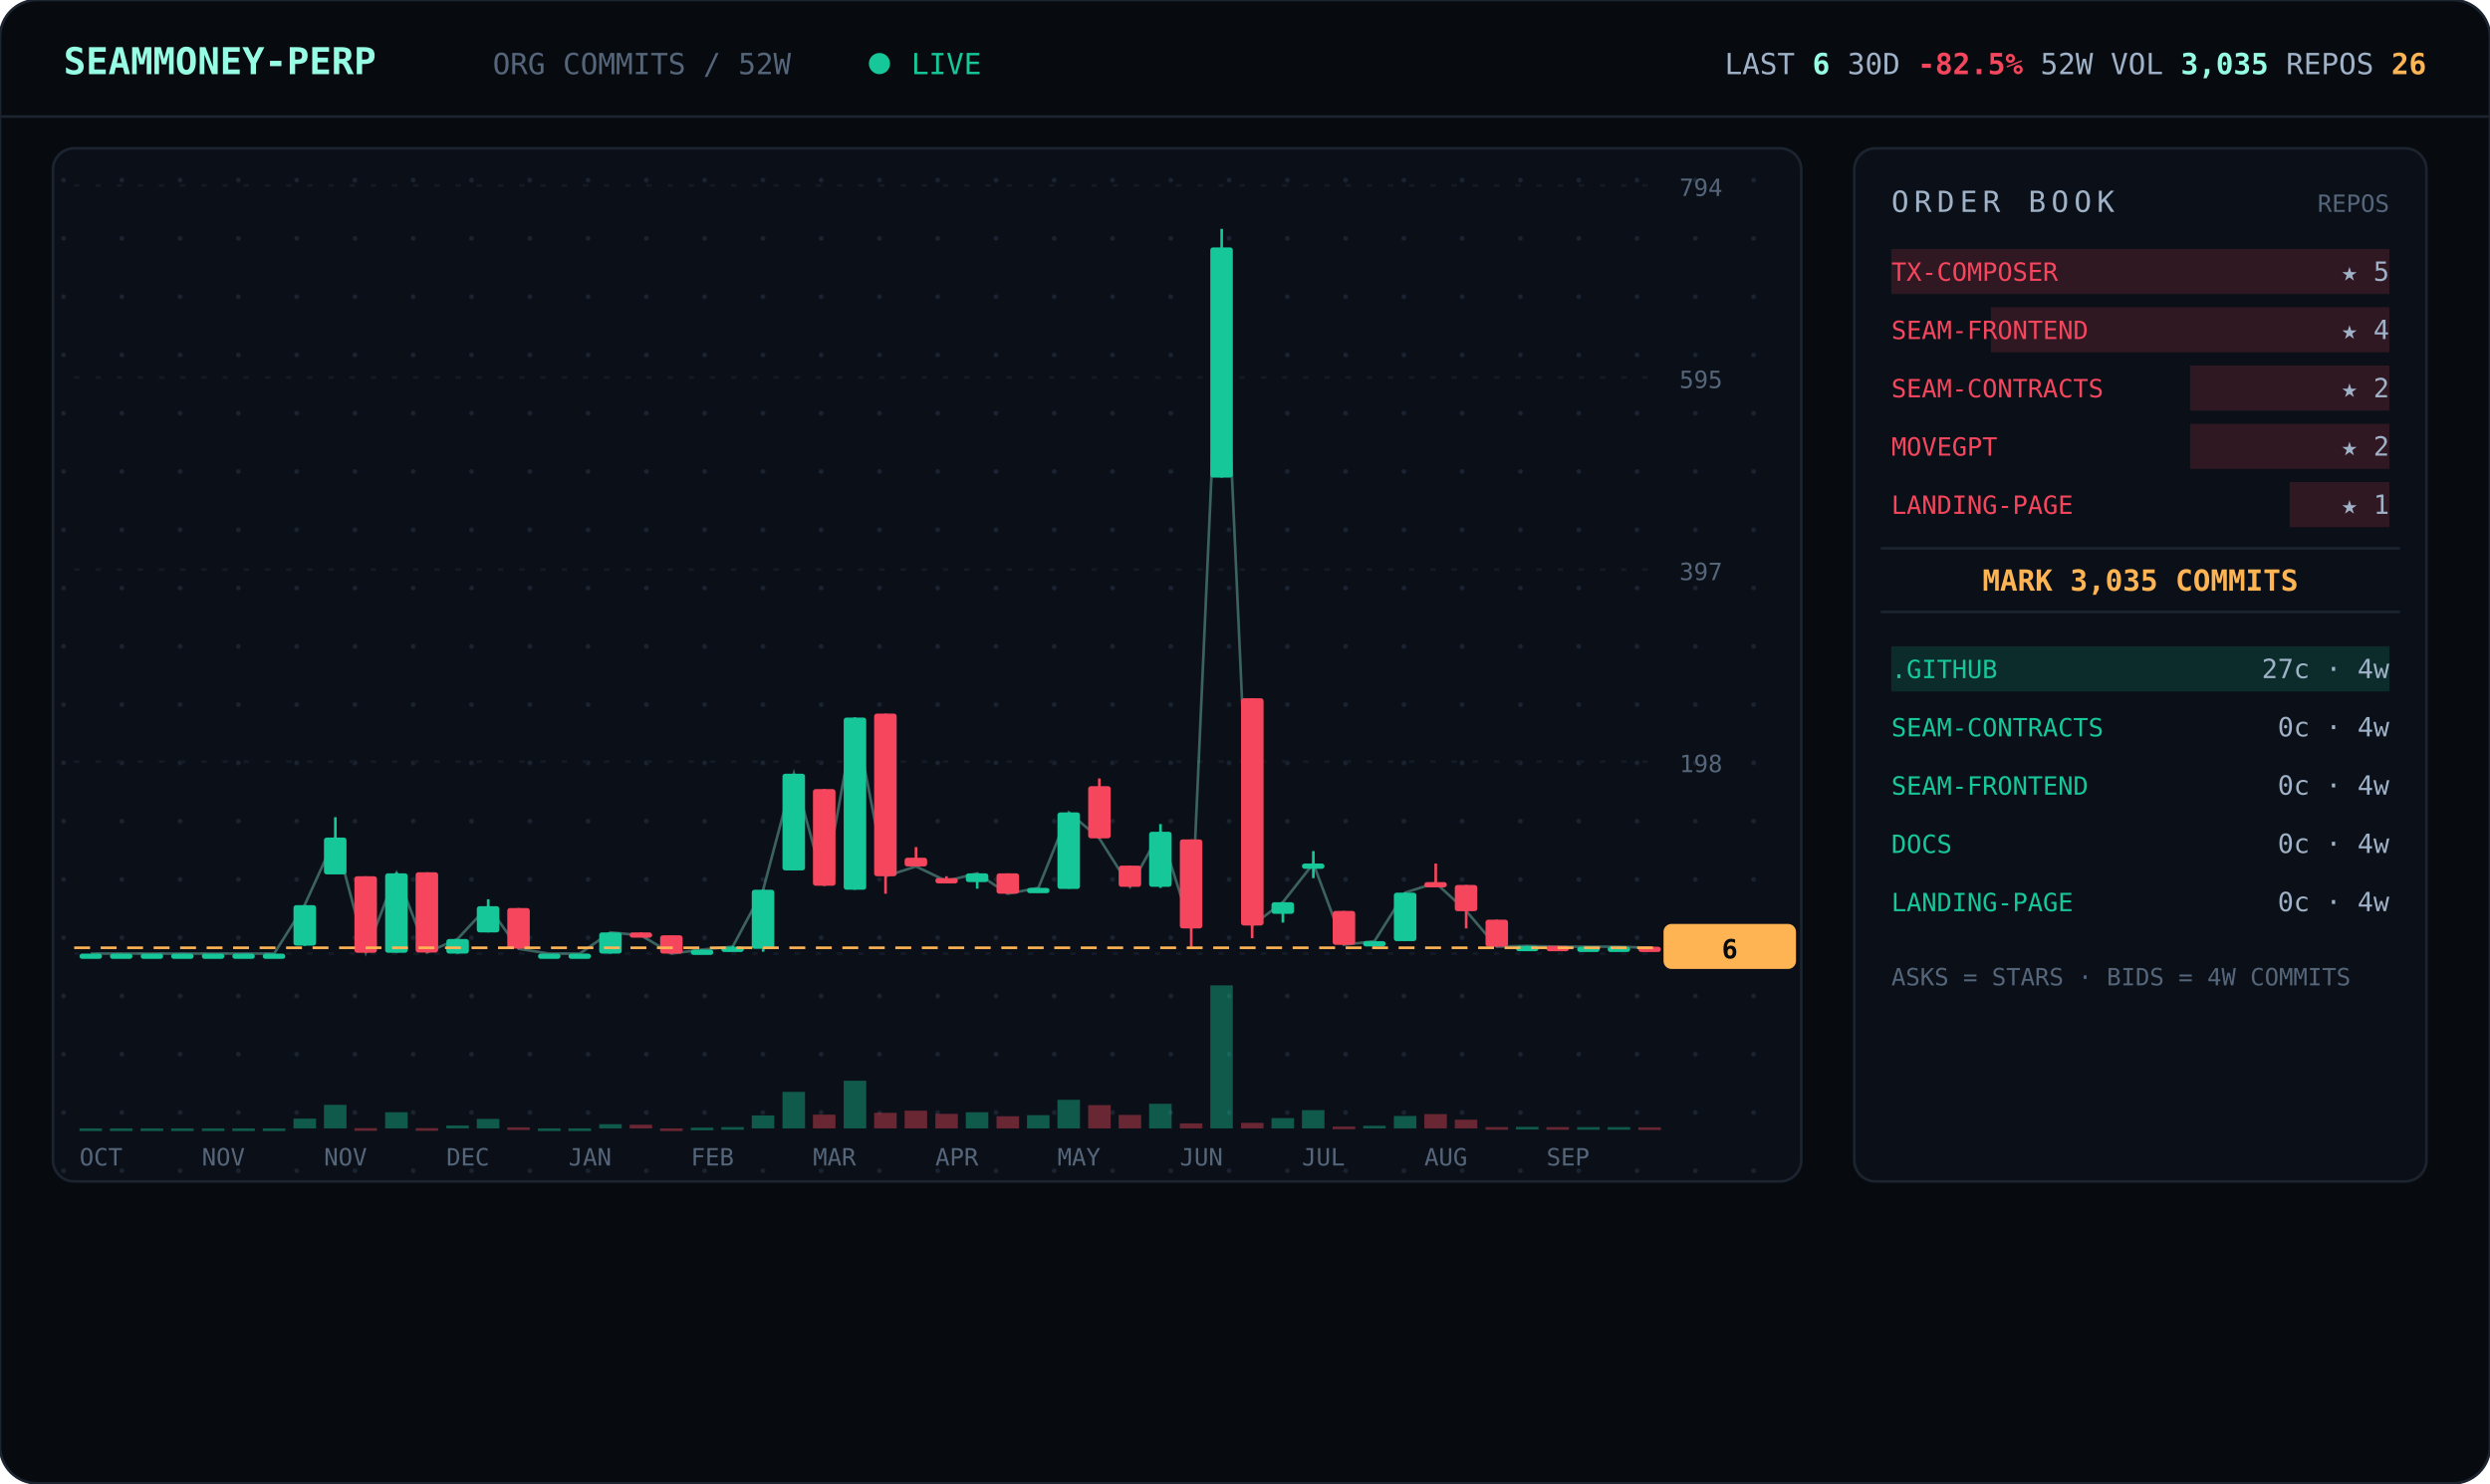
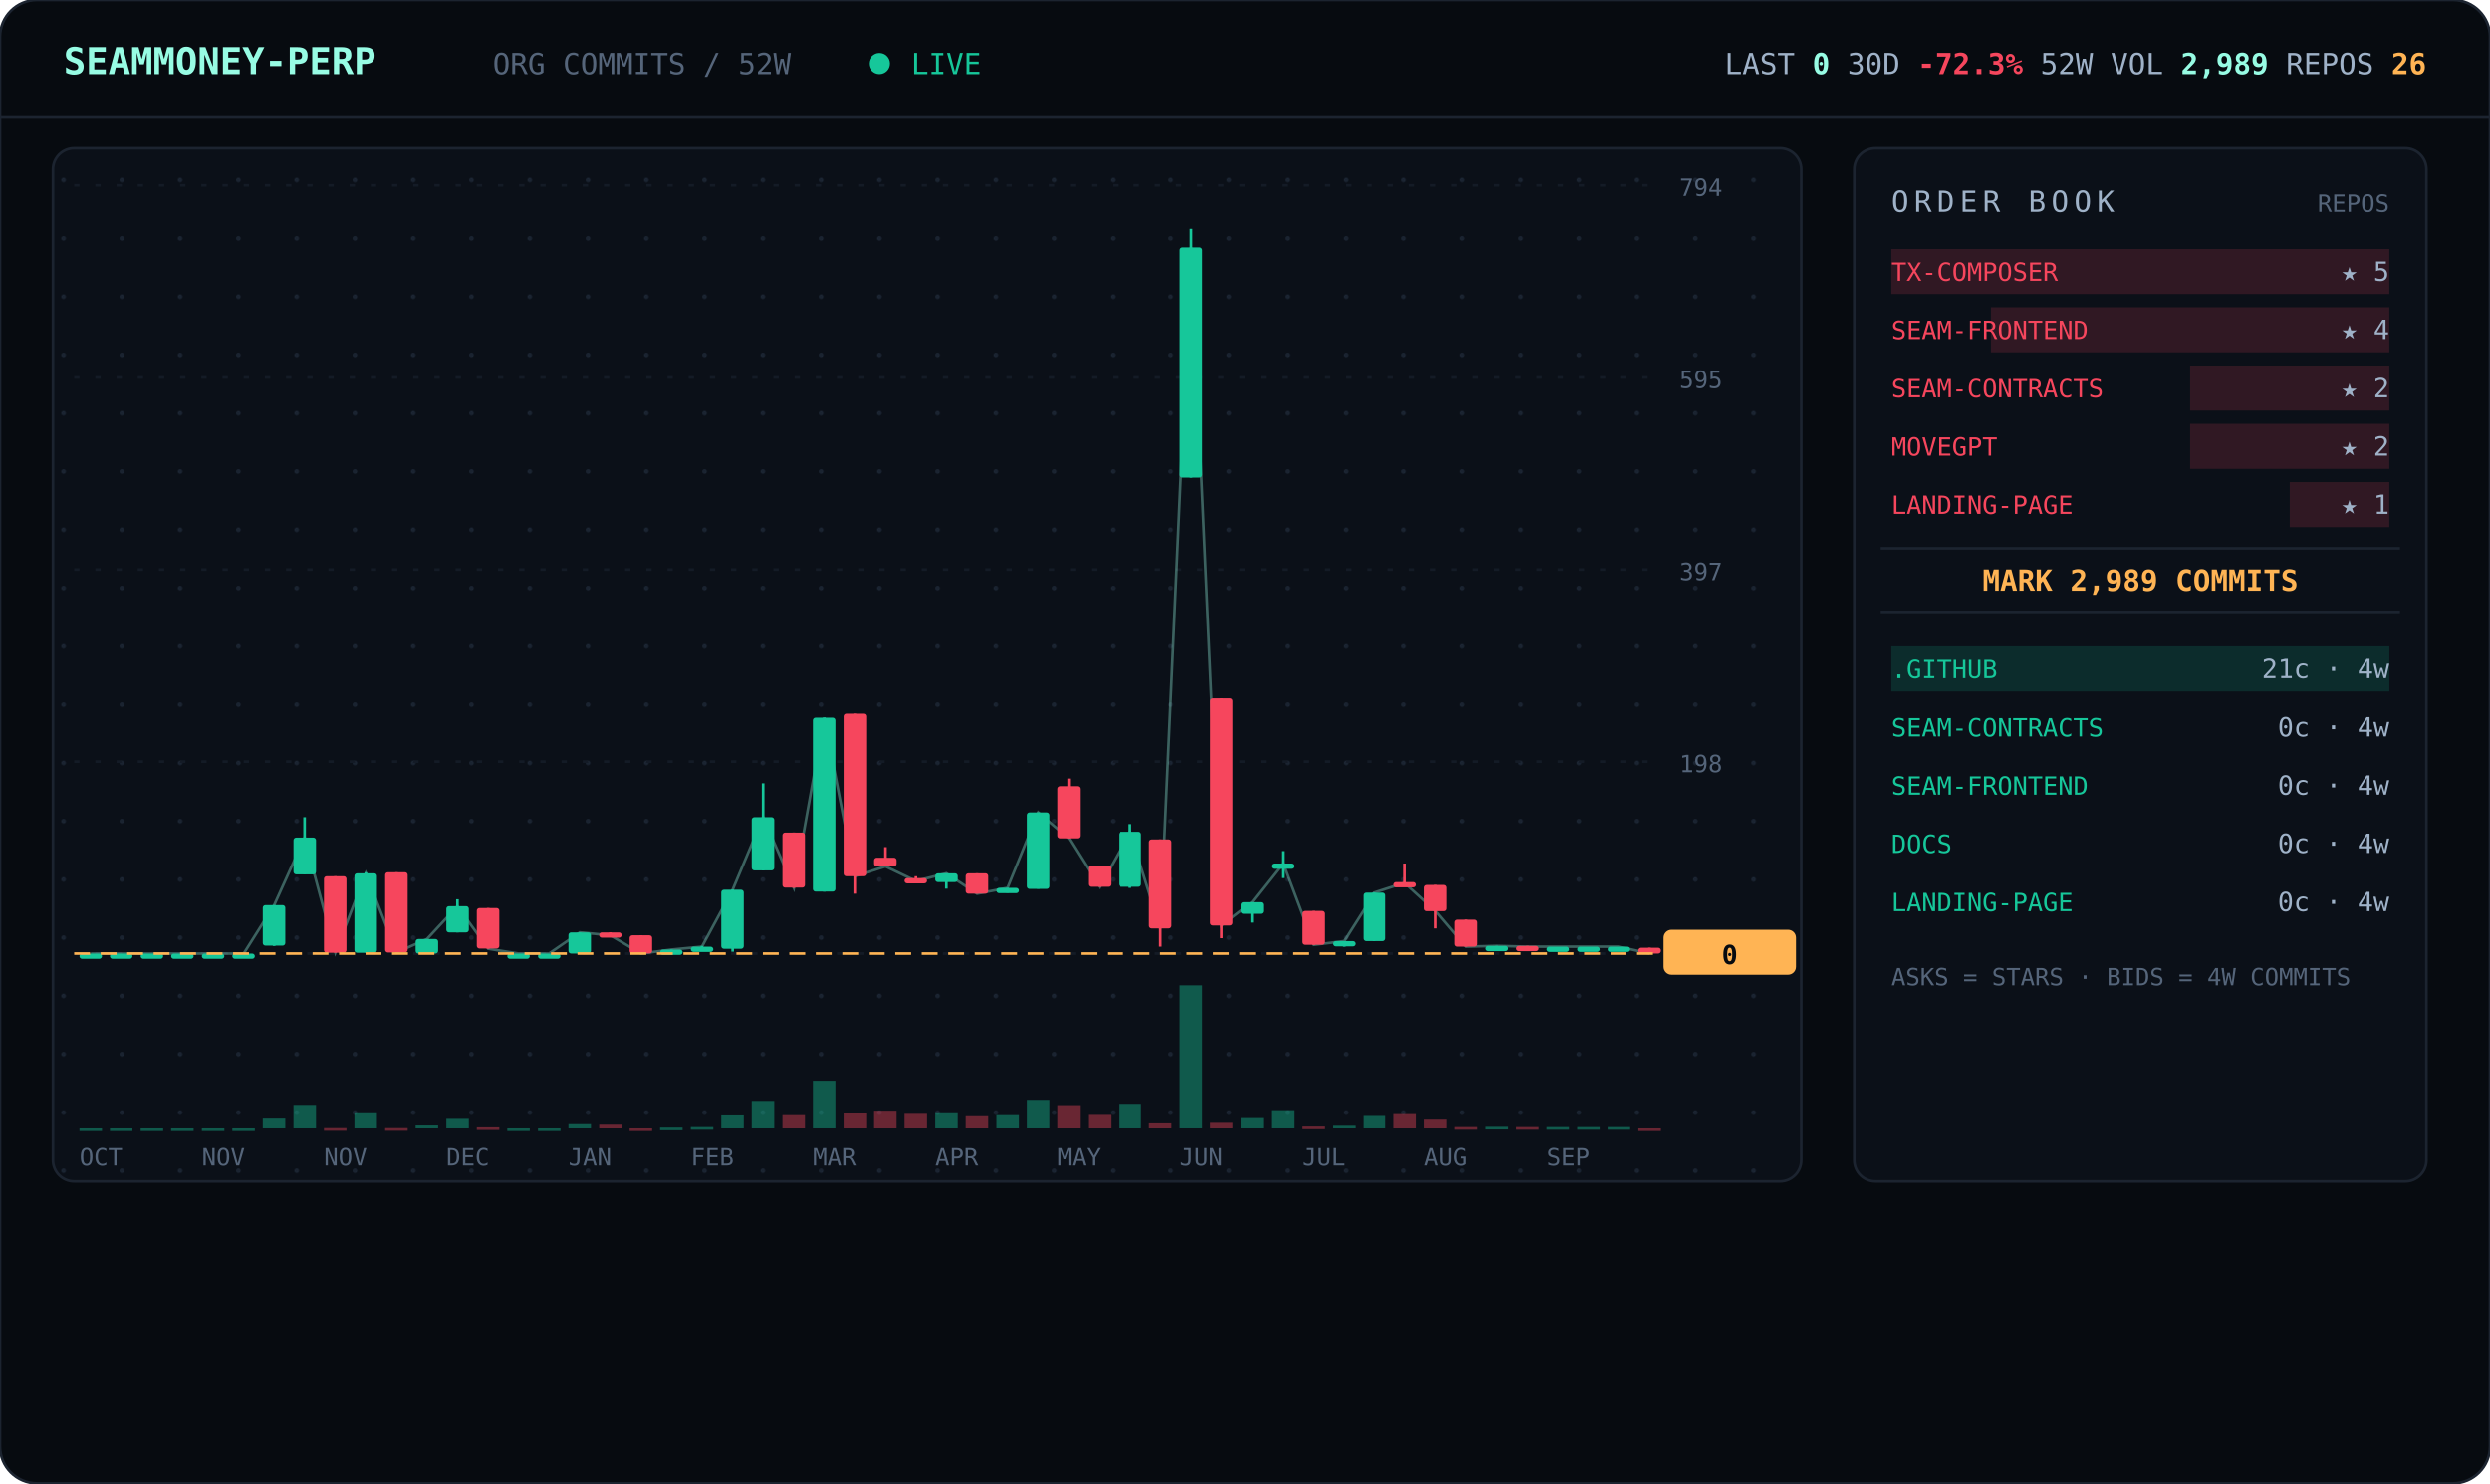
<svg xmlns="http://www.w3.org/2000/svg" viewBox="0 0 940 560" width="940" font-family="ui-monospace,'JetBrains Mono','SF Mono',Menlo,Consolas,monospace">
  <defs>
    <pattern id="dots" width="22" height="22" patternUnits="userSpaceOnUse">
      <circle cx="2" cy="2" r="0.9" fill="#1a2330" />
    </pattern>
  </defs>
  <rect width="940" height="560" rx="14" fill="#070b10" stroke="#1c2430" />
  <line x1="0" y1="44" x2="940" y2="44" stroke="#1c2430" />
  <text x="24" y="28" font-size="14" font-weight="700" fill="#97fce4">SEAMMONEY-PERP</text>
  <text x="186" y="28" font-size="11" fill="#55657a">ORG COMMITS / 52W</text>
  <circle cx="332" cy="24" r="4" fill="#16c79a">
    <animate attributeName="opacity" values="1;0.2;1" dur="2s" repeatCount="indefinite" />
  </circle>
  <text x="344" y="28" font-size="11" fill="#16c79a">LIVE</text>
-   <text x="916" y="28" text-anchor="end" font-size="11" fill="#9fb2c8">LAST <tspan fill="#97fce4" font-weight="700">6</tspan>   30D <tspan fill="#f6465d" font-weight="700">-82.5%</tspan>   52W VOL <tspan fill="#97fce4" font-weight="700">3,035</tspan>   REPOS <tspan fill="#ffb454" font-weight="700">26</tspan>
+   <text x="916" y="28" text-anchor="end" font-size="11" fill="#9fb2c8">LAST <tspan fill="#97fce4" font-weight="700">0</tspan>   30D <tspan fill="#f6465d" font-weight="700">-72.3%</tspan>   52W VOL <tspan fill="#97fce4" font-weight="700">2,989</tspan>   REPOS <tspan fill="#ffb454" font-weight="700">26</tspan>
  </text>
  <rect x="20" y="56" width="660" height="390" rx="8" fill="#0b1018" stroke="#1c2430" />
  <rect x="20" y="56" width="660" height="390" rx="8" fill="url(#dots)" />
  <line x1="28" y1="360.0" x2="624" y2="360.0" stroke="#141b26" stroke-dasharray="2 6" />
  <text x="634" y="364.0" font-size="9" fill="#55657a">0</text>
  <line x1="28" y1="287.5" x2="624" y2="287.5" stroke="#141b26" stroke-dasharray="2 6" />
  <text x="634" y="291.5" font-size="9" fill="#55657a">198</text>
  <line x1="28" y1="215.0" x2="624" y2="215.0" stroke="#141b26" stroke-dasharray="2 6" />
  <text x="634" y="219.0" font-size="9" fill="#55657a">397</text>
  <line x1="28" y1="142.5" x2="624" y2="142.5" stroke="#141b26" stroke-dasharray="2 6" />
  <text x="634" y="146.5" font-size="9" fill="#55657a">595</text>
  <line x1="28" y1="70.0" x2="624" y2="70.0" stroke="#141b26" stroke-dasharray="2 6" />
  <text x="634" y="74.0" font-size="9" fill="#55657a">794</text>
-   <polyline points="34.3,360.0 45.8,360.0 57.3,360.0 68.9,360.0 80.4,360.0 92.0,360.0 103.5,360.0 115.0,341.7 126.6,316.2 138.1,359.6 149.7,329.7 161.2,359.6 172.7,354.5 184.3,342.1 195.8,358.2 207.3,360.0 218.9,360.0 230.4,352.0 242.0,353.1 253.5,360.0 265.0,358.5 276.6,357.4 288.1,335.9 299.7,292.1 311.2,334.4 322.7,270.9 334.3,330.8 345.8,327.1 357.3,332.6 368.9,329.7 380.4,337.4 392.0,335.2 403.5,306.7 415.0,316.5 426.6,334.8 438.1,314.0 449.7,350.5 461.2,93.4 472.7,349.4 484.3,340.6 495.8,326.0 507.3,356.7 518.9,355.3 530.4,337.0 542.0,333.3 553.5,343.9 565.0,357.4 576.6,357.1 588.1,357.4 599.7,357.4 611.2,357.4 622.7,357.8" fill="none" stroke="#97fce4" stroke-width="1" opacity="0.35" />
+   <polyline points="34.3,360.0 45.8,360.0 57.3,360.0 68.9,360.0 80.4,360.0 92.0,360.0 103.5,341.7 115.0,316.2 126.6,359.6 138.1,329.7 149.7,359.6 161.2,354.5 172.7,342.1 184.3,358.2 195.8,360.0 207.3,360.0 218.9,352.0 230.4,353.1 242.0,360.0 253.5,358.5 265.0,357.4 276.6,335.9 288.1,308.5 299.7,335.2 311.2,270.9 322.7,330.8 334.3,327.1 345.8,332.6 357.3,329.7 368.9,337.4 380.4,335.2 392.0,306.7 403.5,316.5 415.0,334.8 426.6,314.0 438.1,350.5 449.7,93.4 461.2,349.4 472.7,340.6 484.3,326.0 495.8,356.7 507.3,355.3 518.9,337.0 530.4,333.3 542.0,343.9 553.5,357.4 565.0,357.1 576.6,357.4 588.1,357.4 599.7,357.4 611.2,357.4 622.7,360.0" fill="none" stroke="#97fce4" stroke-width="1" opacity="0.35" />
  <line x1="34.3" y1="360.0" x2="34.3" y2="360.0" stroke="#16c79a" />
  <rect x="30.0" y="360.0" width="8.5" height="2.0" rx="1" fill="#16c79a" />
  <rect x="30.0" y="426.0" width="8.5" height="1.0" fill="#16c79a" opacity="0.4" />
  <line x1="45.8" y1="360.0" x2="45.8" y2="360.0" stroke="#16c79a" />
  <rect x="41.5" y="360.0" width="8.5" height="2.0" rx="1" fill="#16c79a" />
  <rect x="41.5" y="426.0" width="8.5" height="1.0" fill="#16c79a" opacity="0.4" />
  <line x1="57.3" y1="360.0" x2="57.3" y2="360.0" stroke="#16c79a" />
  <rect x="53.1" y="360.0" width="8.5" height="2.0" rx="1" fill="#16c79a" />
  <rect x="53.1" y="426.0" width="8.5" height="1.0" fill="#16c79a" opacity="0.4" />
  <line x1="68.9" y1="360.0" x2="68.9" y2="360.0" stroke="#16c79a" />
  <rect x="64.6" y="360.0" width="8.5" height="2.0" rx="1" fill="#16c79a" />
  <rect x="64.6" y="426.0" width="8.5" height="1.0" fill="#16c79a" opacity="0.4" />
  <line x1="80.4" y1="360.0" x2="80.4" y2="360.0" stroke="#16c79a" />
  <rect x="76.2" y="360.0" width="8.5" height="2.0" rx="1" fill="#16c79a" />
  <rect x="76.2" y="426.0" width="8.5" height="1.0" fill="#16c79a" opacity="0.4" />
  <line x1="92.0" y1="360.0" x2="92.0" y2="360.0" stroke="#16c79a" />
  <rect x="87.7" y="360.0" width="8.5" height="2.0" rx="1" fill="#16c79a" />
  <rect x="87.7" y="426.0" width="8.5" height="1.0" fill="#16c79a" opacity="0.4" />
-   <line x1="103.5" y1="360.0" x2="103.5" y2="360.0" stroke="#16c79a" />
-   <rect x="99.2" y="360.0" width="8.5" height="2.0" rx="1" fill="#16c79a" />
-   <rect x="99.2" y="426.0" width="8.5" height="1.0" fill="#16c79a" opacity="0.4" />
-   <line x1="115.0" y1="341.7" x2="115.0" y2="357.1" stroke="#16c79a" />
-   <rect x="110.8" y="341.7" width="8.5" height="15.3" rx="1" fill="#16c79a" />
-   <rect x="110.8" y="422.3" width="8.5" height="3.7" fill="#16c79a" opacity="0.4" />
-   <line x1="126.6" y1="308.5" x2="126.6" y2="330.0" stroke="#16c79a" />
-   <rect x="122.3" y="316.2" width="8.5" height="13.9" rx="1" fill="#16c79a" />
-   <rect x="122.3" y="417.1" width="8.5" height="8.9" fill="#16c79a" opacity="0.4" />
-   <line x1="138.1" y1="330.8" x2="138.1" y2="359.6" stroke="#f6465d" />
-   <rect x="133.8" y="330.8" width="8.5" height="28.9" rx="1" fill="#f6465d" />
-   <rect x="133.8" y="425.9" width="8.5" height="1.0" fill="#f6465d" opacity="0.4" />
-   <line x1="149.7" y1="329.3" x2="149.7" y2="359.6" stroke="#16c79a" />
-   <rect x="145.4" y="329.7" width="8.5" height="30.0" rx="1" fill="#16c79a" />
-   <rect x="145.4" y="419.9" width="8.5" height="6.1" fill="#16c79a" opacity="0.4" />
-   <line x1="161.2" y1="329.3" x2="161.2" y2="359.6" stroke="#f6465d" />
-   <rect x="156.9" y="329.3" width="8.5" height="30.3" rx="1" fill="#f6465d" />
-   <rect x="156.9" y="425.9" width="8.5" height="1.0" fill="#f6465d" opacity="0.4" />
-   <line x1="172.7" y1="354.5" x2="172.7" y2="360.0" stroke="#16c79a" />
-   <rect x="168.5" y="354.5" width="8.5" height="5.5" rx="1" fill="#16c79a" />
-   <rect x="168.5" y="424.9" width="8.5" height="1.1" fill="#16c79a" opacity="0.4" />
-   <line x1="184.3" y1="339.5" x2="184.3" y2="352.0" stroke="#16c79a" />
-   <rect x="180.0" y="342.1" width="8.5" height="9.9" rx="1" fill="#16c79a" />
-   <rect x="180.0" y="422.4" width="8.5" height="3.6" fill="#16c79a" opacity="0.4" />
-   <line x1="195.8" y1="342.8" x2="195.8" y2="358.2" stroke="#f6465d" />
-   <rect x="191.5" y="342.8" width="8.5" height="15.3" rx="1" fill="#f6465d" />
-   <rect x="191.5" y="425.6" width="8.5" height="1.0" fill="#f6465d" opacity="0.4" />
+   <line x1="103.5" y1="341.7" x2="103.5" y2="357.1" stroke="#16c79a" />
+   <rect x="99.2" y="341.7" width="8.5" height="15.3" rx="1" fill="#16c79a" />
+   <rect x="99.2" y="422.3" width="8.5" height="3.7" fill="#16c79a" opacity="0.4" />
+   <line x1="115.0" y1="308.5" x2="115.0" y2="330.0" stroke="#16c79a" />
+   <rect x="110.8" y="316.2" width="8.5" height="13.9" rx="1" fill="#16c79a" />
+   <rect x="110.8" y="417.1" width="8.5" height="8.9" fill="#16c79a" opacity="0.4" />
+   <line x1="126.6" y1="330.8" x2="126.6" y2="359.6" stroke="#f6465d" />
+   <rect x="122.3" y="330.8" width="8.5" height="28.9" rx="1" fill="#f6465d" />
+   <rect x="122.3" y="425.9" width="8.5" height="1.0" fill="#f6465d" opacity="0.4" />
+   <line x1="138.1" y1="329.3" x2="138.1" y2="359.6" stroke="#16c79a" />
+   <rect x="133.8" y="329.7" width="8.5" height="30.0" rx="1" fill="#16c79a" />
+   <rect x="133.8" y="419.9" width="8.5" height="6.1" fill="#16c79a" opacity="0.4" />
+   <line x1="149.7" y1="329.3" x2="149.7" y2="359.6" stroke="#f6465d" />
+   <rect x="145.4" y="329.3" width="8.5" height="30.3" rx="1" fill="#f6465d" />
+   <rect x="145.4" y="425.9" width="8.5" height="1.0" fill="#f6465d" opacity="0.4" />
+   <line x1="161.2" y1="354.5" x2="161.2" y2="360.0" stroke="#16c79a" />
+   <rect x="156.9" y="354.5" width="8.5" height="5.5" rx="1" fill="#16c79a" />
+   <rect x="156.9" y="424.9" width="8.5" height="1.1" fill="#16c79a" opacity="0.4" />
+   <line x1="172.7" y1="339.5" x2="172.7" y2="352.0" stroke="#16c79a" />
+   <rect x="168.5" y="342.1" width="8.5" height="9.9" rx="1" fill="#16c79a" />
+   <rect x="168.5" y="422.4" width="8.5" height="3.6" fill="#16c79a" opacity="0.4" />
+   <line x1="184.3" y1="342.8" x2="184.3" y2="358.2" stroke="#f6465d" />
+   <rect x="180.0" y="342.8" width="8.5" height="15.3" rx="1" fill="#f6465d" />
+   <rect x="180.0" y="425.6" width="8.5" height="1.0" fill="#f6465d" opacity="0.4" />
+   <line x1="195.8" y1="360.0" x2="195.8" y2="360.0" stroke="#16c79a" />
+   <rect x="191.5" y="360.0" width="8.5" height="2.0" rx="1" fill="#16c79a" />
+   <rect x="191.5" y="426.0" width="8.5" height="1.0" fill="#16c79a" opacity="0.4" />
  <line x1="207.3" y1="360.0" x2="207.3" y2="360.0" stroke="#16c79a" />
  <rect x="203.1" y="360.0" width="8.5" height="2.0" rx="1" fill="#16c79a" />
  <rect x="203.1" y="426.0" width="8.5" height="1.0" fill="#16c79a" opacity="0.4" />
-   <line x1="218.9" y1="360.0" x2="218.9" y2="360.0" stroke="#16c79a" />
-   <rect x="214.6" y="360.0" width="8.5" height="2.0" rx="1" fill="#16c79a" />
-   <rect x="214.6" y="426.0" width="8.5" height="1.0" fill="#16c79a" opacity="0.4" />
-   <line x1="230.4" y1="352.0" x2="230.4" y2="360.0" stroke="#16c79a" />
-   <rect x="226.2" y="352.0" width="8.5" height="8.0" rx="1" fill="#16c79a" />
-   <rect x="226.2" y="424.4" width="8.5" height="1.6" fill="#16c79a" opacity="0.4" />
-   <line x1="242.0" y1="352.0" x2="242.0" y2="353.4" stroke="#f6465d" />
-   <rect x="237.7" y="352.0" width="8.5" height="2.0" rx="1" fill="#f6465d" />
-   <rect x="237.7" y="424.6" width="8.5" height="1.4" fill="#f6465d" opacity="0.4" />
-   <line x1="253.5" y1="353.1" x2="253.5" y2="360.0" stroke="#f6465d" />
-   <rect x="249.2" y="353.1" width="8.5" height="6.9" rx="1" fill="#f6465d" />
-   <rect x="249.2" y="426.0" width="8.5" height="1.0" fill="#f6465d" opacity="0.4" />
-   <line x1="265.0" y1="358.5" x2="265.0" y2="359.6" stroke="#16c79a" />
-   <rect x="260.8" y="358.5" width="8.5" height="2.0" rx="1" fill="#16c79a" />
-   <rect x="260.8" y="425.7" width="8.5" height="1.0" fill="#16c79a" opacity="0.4" />
-   <line x1="276.6" y1="357.1" x2="276.6" y2="358.2" stroke="#16c79a" />
-   <rect x="272.3" y="357.4" width="8.5" height="2.0" rx="1" fill="#16c79a" />
-   <rect x="272.3" y="425.5" width="8.5" height="1.0" fill="#16c79a" opacity="0.4" />
-   <line x1="288.1" y1="335.9" x2="288.1" y2="359.3" stroke="#16c79a" />
-   <rect x="283.8" y="335.9" width="8.5" height="22.3" rx="1" fill="#16c79a" />
-   <rect x="283.8" y="421.1" width="8.5" height="4.9" fill="#16c79a" opacity="0.4" />
-   <line x1="299.7" y1="292.1" x2="299.7" y2="328.6" stroke="#16c79a" />
-   <rect x="295.4" y="292.1" width="8.5" height="36.5" rx="1" fill="#16c79a" />
-   <rect x="295.4" y="412.2" width="8.5" height="13.8" fill="#16c79a" opacity="0.4" />
-   <line x1="311.2" y1="297.9" x2="311.2" y2="334.4" stroke="#f6465d" />
-   <rect x="306.9" y="297.9" width="8.5" height="36.5" rx="1" fill="#f6465d" />
-   <rect x="306.9" y="420.8" width="8.5" height="5.2" fill="#f6465d" opacity="0.4" />
-   <line x1="322.7" y1="270.9" x2="322.7" y2="335.9" stroke="#16c79a" />
-   <rect x="318.5" y="270.9" width="8.5" height="65.0" rx="1" fill="#16c79a" />
-   <rect x="318.5" y="408.0" width="8.5" height="18.0" fill="#16c79a" opacity="0.4" />
-   <line x1="334.3" y1="269.4" x2="334.3" y2="337.4" stroke="#f6465d" />
-   <rect x="330.0" y="269.4" width="8.5" height="61.4" rx="1" fill="#f6465d" />
-   <rect x="330.0" y="420.1" width="8.5" height="5.9" fill="#f6465d" opacity="0.4" />
-   <line x1="345.8" y1="319.8" x2="345.8" y2="327.1" stroke="#f6465d" />
-   <rect x="341.5" y="323.8" width="8.5" height="3.3" rx="1" fill="#f6465d" />
-   <rect x="341.5" y="419.3" width="8.5" height="6.7" fill="#f6465d" opacity="0.4" />
-   <line x1="357.3" y1="330.8" x2="357.3" y2="332.6" stroke="#f6465d" />
-   <rect x="353.1" y="331.5" width="8.5" height="2.0" rx="1" fill="#f6465d" />
-   <rect x="353.1" y="420.5" width="8.5" height="5.5" fill="#f6465d" opacity="0.4" />
-   <line x1="368.9" y1="329.7" x2="368.9" y2="335.5" stroke="#16c79a" />
-   <rect x="364.6" y="329.7" width="8.5" height="3.3" rx="1" fill="#16c79a" />
-   <rect x="364.6" y="419.9" width="8.5" height="6.1" fill="#16c79a" opacity="0.4" />
-   <line x1="380.4" y1="329.7" x2="380.4" y2="337.4" stroke="#f6465d" />
-   <rect x="376.2" y="329.7" width="8.5" height="7.7" rx="1" fill="#f6465d" />
-   <rect x="376.2" y="421.4" width="8.5" height="4.6" fill="#f6465d" opacity="0.4" />
-   <line x1="392.0" y1="335.2" x2="392.0" y2="337.0" stroke="#16c79a" />
-   <rect x="387.7" y="335.2" width="8.5" height="2.0" rx="1" fill="#16c79a" />
-   <rect x="387.7" y="421.0" width="8.5" height="5.0" fill="#16c79a" opacity="0.4" />
-   <line x1="403.5" y1="306.7" x2="403.5" y2="335.5" stroke="#16c79a" />
-   <rect x="399.2" y="306.7" width="8.5" height="28.9" rx="1" fill="#16c79a" />
-   <rect x="399.2" y="415.2" width="8.5" height="10.8" fill="#16c79a" opacity="0.4" />
-   <line x1="415.0" y1="293.9" x2="415.0" y2="316.5" stroke="#f6465d" />
-   <rect x="410.8" y="296.8" width="8.5" height="19.7" rx="1" fill="#f6465d" />
-   <rect x="410.8" y="417.2" width="8.5" height="8.8" fill="#f6465d" opacity="0.4" />
-   <line x1="426.6" y1="326.8" x2="426.6" y2="334.8" stroke="#f6465d" />
-   <rect x="422.3" y="326.8" width="8.5" height="8.0" rx="1" fill="#f6465d" />
-   <rect x="422.3" y="420.9" width="8.5" height="5.1" fill="#f6465d" opacity="0.4" />
-   <line x1="438.1" y1="311.1" x2="438.1" y2="335.2" stroke="#16c79a" />
-   <rect x="433.8" y="314.0" width="8.5" height="20.8" rx="1" fill="#16c79a" />
-   <rect x="433.8" y="416.7" width="8.5" height="9.3" fill="#16c79a" opacity="0.4" />
-   <line x1="449.7" y1="316.9" x2="449.7" y2="357.4" stroke="#f6465d" />
-   <rect x="445.4" y="316.9" width="8.5" height="33.6" rx="1" fill="#f6465d" />
-   <rect x="445.4" y="424.1" width="8.5" height="1.9" fill="#f6465d" opacity="0.4" />
-   <line x1="461.2" y1="86.4" x2="461.2" y2="180.3" stroke="#16c79a" />
-   <rect x="456.9" y="93.4" width="8.5" height="86.9" rx="1" fill="#16c79a" />
-   <rect x="456.9" y="372.0" width="8.5" height="54.0" fill="#16c79a" opacity="0.4" />
-   <line x1="472.7" y1="263.6" x2="472.7" y2="354.2" stroke="#f6465d" />
-   <rect x="468.5" y="263.6" width="8.5" height="85.8" rx="1" fill="#f6465d" />
-   <rect x="468.5" y="423.9" width="8.5" height="2.1" fill="#f6465d" opacity="0.4" />
-   <line x1="484.3" y1="340.6" x2="484.3" y2="348.3" stroke="#16c79a" />
-   <rect x="480.0" y="340.6" width="8.5" height="4.4" rx="1" fill="#16c79a" />
-   <rect x="480.0" y="422.1" width="8.5" height="3.9" fill="#16c79a" opacity="0.4" />
-   <line x1="495.8" y1="321.3" x2="495.8" y2="331.5" stroke="#16c79a" />
-   <rect x="491.5" y="326.0" width="8.5" height="2.0" rx="1" fill="#16c79a" />
-   <rect x="491.5" y="419.1" width="8.5" height="6.9" fill="#16c79a" opacity="0.4" />
-   <line x1="507.3" y1="343.9" x2="507.3" y2="356.7" stroke="#f6465d" />
-   <rect x="503.1" y="343.9" width="8.5" height="12.8" rx="1" fill="#f6465d" />
-   <rect x="503.1" y="425.3" width="8.5" height="1.0" fill="#f6465d" opacity="0.4" />
-   <line x1="518.9" y1="355.3" x2="518.9" y2="357.4" stroke="#16c79a" />
-   <rect x="514.6" y="355.3" width="8.5" height="2.0" rx="1" fill="#16c79a" />
-   <rect x="514.6" y="425.0" width="8.5" height="1.0" fill="#16c79a" opacity="0.4" />
-   <line x1="530.4" y1="337.0" x2="530.4" y2="355.3" stroke="#16c79a" />
-   <rect x="526.2" y="337.0" width="8.5" height="18.3" rx="1" fill="#16c79a" />
-   <rect x="526.2" y="421.3" width="8.5" height="4.7" fill="#16c79a" opacity="0.4" />
-   <line x1="542.0" y1="326.0" x2="542.0" y2="333.3" stroke="#f6465d" />
-   <rect x="537.7" y="333.0" width="8.5" height="2.0" rx="1" fill="#f6465d" />
-   <rect x="537.7" y="420.6" width="8.5" height="5.4" fill="#f6465d" opacity="0.4" />
-   <line x1="553.5" y1="334.1" x2="553.5" y2="350.5" stroke="#f6465d" />
-   <rect x="549.2" y="334.1" width="8.5" height="9.9" rx="1" fill="#f6465d" />
-   <rect x="549.2" y="422.7" width="8.5" height="3.3" fill="#f6465d" opacity="0.4" />
-   <line x1="565.0" y1="347.2" x2="565.0" y2="357.4" stroke="#f6465d" />
-   <rect x="560.8" y="347.2" width="8.5" height="10.2" rx="1" fill="#f6465d" />
-   <rect x="560.8" y="425.5" width="8.5" height="1.0" fill="#f6465d" opacity="0.4" />
-   <line x1="576.6" y1="357.1" x2="576.6" y2="357.4" stroke="#16c79a" />
-   <rect x="572.3" y="357.1" width="8.5" height="2.0" rx="1" fill="#16c79a" />
-   <rect x="572.3" y="425.4" width="8.5" height="1.0" fill="#16c79a" opacity="0.4" />
-   <line x1="588.1" y1="357.1" x2="588.1" y2="357.4" stroke="#f6465d" />
-   <rect x="583.8" y="357.1" width="8.5" height="2.0" rx="1" fill="#f6465d" />
-   <rect x="583.8" y="425.5" width="8.5" height="1.0" fill="#f6465d" opacity="0.4" />
+   <line x1="218.9" y1="352.0" x2="218.9" y2="360.0" stroke="#16c79a" />
+   <rect x="214.6" y="352.0" width="8.5" height="8.0" rx="1" fill="#16c79a" />
+   <rect x="214.6" y="424.4" width="8.5" height="1.6" fill="#16c79a" opacity="0.4" />
+   <line x1="230.4" y1="352.0" x2="230.4" y2="353.4" stroke="#f6465d" />
+   <rect x="226.2" y="352.0" width="8.5" height="2.0" rx="1" fill="#f6465d" />
+   <rect x="226.2" y="424.6" width="8.5" height="1.4" fill="#f6465d" opacity="0.4" />
+   <line x1="242.0" y1="353.1" x2="242.0" y2="360.0" stroke="#f6465d" />
+   <rect x="237.7" y="353.1" width="8.5" height="6.9" rx="1" fill="#f6465d" />
+   <rect x="237.7" y="426.0" width="8.5" height="1.0" fill="#f6465d" opacity="0.4" />
+   <line x1="253.5" y1="358.5" x2="253.5" y2="359.6" stroke="#16c79a" />
+   <rect x="249.2" y="358.5" width="8.5" height="2.0" rx="1" fill="#16c79a" />
+   <rect x="249.2" y="425.7" width="8.5" height="1.0" fill="#16c79a" opacity="0.4" />
+   <line x1="265.0" y1="357.1" x2="265.0" y2="358.2" stroke="#16c79a" />
+   <rect x="260.8" y="357.4" width="8.5" height="2.0" rx="1" fill="#16c79a" />
+   <rect x="260.8" y="425.5" width="8.5" height="1.0" fill="#16c79a" opacity="0.4" />
+   <line x1="276.6" y1="335.9" x2="276.6" y2="359.3" stroke="#16c79a" />
+   <rect x="272.3" y="335.9" width="8.5" height="22.3" rx="1" fill="#16c79a" />
+   <rect x="272.3" y="421.1" width="8.5" height="4.9" fill="#16c79a" opacity="0.4" />
+   <line x1="288.1" y1="295.7" x2="288.1" y2="328.6" stroke="#16c79a" />
+   <rect x="283.8" y="308.5" width="8.5" height="20.1" rx="1" fill="#16c79a" />
+   <rect x="283.8" y="415.6" width="8.5" height="10.4" fill="#16c79a" opacity="0.4" />
+   <line x1="299.7" y1="314.3" x2="299.7" y2="335.2" stroke="#f6465d" />
+   <rect x="295.4" y="314.3" width="8.5" height="20.8" rx="1" fill="#f6465d" />
+   <rect x="295.4" y="421.0" width="8.5" height="5.0" fill="#f6465d" opacity="0.4" />
+   <line x1="311.2" y1="270.9" x2="311.2" y2="336.6" stroke="#16c79a" />
+   <rect x="306.9" y="270.9" width="8.5" height="65.7" rx="1" fill="#16c79a" />
+   <rect x="306.9" y="408.0" width="8.5" height="18.0" fill="#16c79a" opacity="0.4" />
+   <line x1="322.7" y1="269.4" x2="322.7" y2="337.4" stroke="#f6465d" />
+   <rect x="318.5" y="269.4" width="8.5" height="61.4" rx="1" fill="#f6465d" />
+   <rect x="318.5" y="420.1" width="8.5" height="5.9" fill="#f6465d" opacity="0.4" />
+   <line x1="334.3" y1="319.8" x2="334.3" y2="327.1" stroke="#f6465d" />
+   <rect x="330.0" y="323.8" width="8.5" height="3.3" rx="1" fill="#f6465d" />
+   <rect x="330.0" y="419.3" width="8.5" height="6.7" fill="#f6465d" opacity="0.4" />
+   <line x1="345.8" y1="330.8" x2="345.8" y2="332.6" stroke="#f6465d" />
+   <rect x="341.5" y="331.5" width="8.5" height="2.0" rx="1" fill="#f6465d" />
+   <rect x="341.5" y="420.5" width="8.5" height="5.5" fill="#f6465d" opacity="0.4" />
+   <line x1="357.3" y1="329.7" x2="357.3" y2="335.5" stroke="#16c79a" />
+   <rect x="353.1" y="329.7" width="8.5" height="3.3" rx="1" fill="#16c79a" />
+   <rect x="353.1" y="419.9" width="8.5" height="6.1" fill="#16c79a" opacity="0.4" />
+   <line x1="368.9" y1="329.7" x2="368.9" y2="337.4" stroke="#f6465d" />
+   <rect x="364.6" y="329.7" width="8.5" height="7.7" rx="1" fill="#f6465d" />
+   <rect x="364.6" y="421.4" width="8.5" height="4.6" fill="#f6465d" opacity="0.4" />
+   <line x1="380.4" y1="335.2" x2="380.4" y2="337.0" stroke="#16c79a" />
+   <rect x="376.2" y="335.2" width="8.5" height="2.0" rx="1" fill="#16c79a" />
+   <rect x="376.2" y="421.0" width="8.5" height="5.0" fill="#16c79a" opacity="0.4" />
+   <line x1="392.0" y1="306.7" x2="392.0" y2="335.5" stroke="#16c79a" />
+   <rect x="387.7" y="306.7" width="8.5" height="28.9" rx="1" fill="#16c79a" />
+   <rect x="387.7" y="415.2" width="8.5" height="10.8" fill="#16c79a" opacity="0.4" />
+   <line x1="403.5" y1="293.9" x2="403.5" y2="316.5" stroke="#f6465d" />
+   <rect x="399.2" y="296.8" width="8.5" height="19.7" rx="1" fill="#f6465d" />
+   <rect x="399.2" y="417.2" width="8.5" height="8.8" fill="#f6465d" opacity="0.4" />
+   <line x1="415.0" y1="326.8" x2="415.0" y2="334.8" stroke="#f6465d" />
+   <rect x="410.8" y="326.8" width="8.5" height="8.0" rx="1" fill="#f6465d" />
+   <rect x="410.8" y="420.9" width="8.5" height="5.1" fill="#f6465d" opacity="0.4" />
+   <line x1="426.6" y1="311.1" x2="426.6" y2="335.2" stroke="#16c79a" />
+   <rect x="422.3" y="314.0" width="8.5" height="20.8" rx="1" fill="#16c79a" />
+   <rect x="422.3" y="416.7" width="8.5" height="9.3" fill="#16c79a" opacity="0.4" />
+   <line x1="438.1" y1="316.9" x2="438.1" y2="357.4" stroke="#f6465d" />
+   <rect x="433.8" y="316.9" width="8.5" height="33.6" rx="1" fill="#f6465d" />
+   <rect x="433.8" y="424.1" width="8.5" height="1.9" fill="#f6465d" opacity="0.4" />
+   <line x1="449.7" y1="86.4" x2="449.7" y2="180.3" stroke="#16c79a" />
+   <rect x="445.4" y="93.4" width="8.5" height="86.9" rx="1" fill="#16c79a" />
+   <rect x="445.4" y="372.0" width="8.5" height="54.0" fill="#16c79a" opacity="0.4" />
+   <line x1="461.2" y1="263.6" x2="461.2" y2="354.2" stroke="#f6465d" />
+   <rect x="456.9" y="263.6" width="8.5" height="85.8" rx="1" fill="#f6465d" />
+   <rect x="456.9" y="423.9" width="8.5" height="2.1" fill="#f6465d" opacity="0.4" />
+   <line x1="472.7" y1="340.6" x2="472.7" y2="348.3" stroke="#16c79a" />
+   <rect x="468.5" y="340.6" width="8.5" height="4.4" rx="1" fill="#16c79a" />
+   <rect x="468.5" y="422.1" width="8.5" height="3.9" fill="#16c79a" opacity="0.4" />
+   <line x1="484.3" y1="321.3" x2="484.3" y2="331.5" stroke="#16c79a" />
+   <rect x="480.0" y="326.0" width="8.5" height="2.0" rx="1" fill="#16c79a" />
+   <rect x="480.0" y="419.1" width="8.5" height="6.9" fill="#16c79a" opacity="0.4" />
+   <line x1="495.8" y1="343.9" x2="495.8" y2="356.7" stroke="#f6465d" />
+   <rect x="491.5" y="343.9" width="8.5" height="12.8" rx="1" fill="#f6465d" />
+   <rect x="491.5" y="425.3" width="8.5" height="1.0" fill="#f6465d" opacity="0.4" />
+   <line x1="507.3" y1="355.3" x2="507.3" y2="357.4" stroke="#16c79a" />
+   <rect x="503.1" y="355.3" width="8.5" height="2.0" rx="1" fill="#16c79a" />
+   <rect x="503.1" y="425.0" width="8.5" height="1.0" fill="#16c79a" opacity="0.4" />
+   <line x1="518.9" y1="337.0" x2="518.9" y2="355.3" stroke="#16c79a" />
+   <rect x="514.6" y="337.0" width="8.5" height="18.3" rx="1" fill="#16c79a" />
+   <rect x="514.6" y="421.3" width="8.5" height="4.7" fill="#16c79a" opacity="0.4" />
+   <line x1="530.4" y1="326.0" x2="530.4" y2="333.3" stroke="#f6465d" />
+   <rect x="526.2" y="333.0" width="8.5" height="2.0" rx="1" fill="#f6465d" />
+   <rect x="526.2" y="420.6" width="8.5" height="5.4" fill="#f6465d" opacity="0.4" />
+   <line x1="542.0" y1="334.1" x2="542.0" y2="350.5" stroke="#f6465d" />
+   <rect x="537.7" y="334.1" width="8.5" height="9.9" rx="1" fill="#f6465d" />
+   <rect x="537.7" y="422.7" width="8.5" height="3.3" fill="#f6465d" opacity="0.4" />
+   <line x1="553.5" y1="347.2" x2="553.5" y2="357.4" stroke="#f6465d" />
+   <rect x="549.2" y="347.2" width="8.5" height="10.2" rx="1" fill="#f6465d" />
+   <rect x="549.2" y="425.5" width="8.5" height="1.0" fill="#f6465d" opacity="0.4" />
+   <line x1="565.0" y1="357.1" x2="565.0" y2="357.4" stroke="#16c79a" />
+   <rect x="560.8" y="357.1" width="8.5" height="2.0" rx="1" fill="#16c79a" />
+   <rect x="560.8" y="425.4" width="8.5" height="1.0" fill="#16c79a" opacity="0.4" />
+   <line x1="576.6" y1="357.1" x2="576.6" y2="357.4" stroke="#f6465d" />
+   <rect x="572.3" y="357.1" width="8.5" height="2.0" rx="1" fill="#f6465d" />
+   <rect x="572.3" y="425.5" width="8.5" height="1.0" fill="#f6465d" opacity="0.4" />
+   <line x1="588.1" y1="357.4" x2="588.1" y2="357.4" stroke="#16c79a" />
+   <rect x="583.8" y="357.4" width="8.5" height="2.0" rx="1" fill="#16c79a" />
+   <rect x="583.8" y="425.5" width="8.5" height="1.0" fill="#16c79a" opacity="0.4" />
  <line x1="599.7" y1="357.4" x2="599.7" y2="357.4" stroke="#16c79a" />
  <rect x="595.4" y="357.4" width="8.5" height="2.0" rx="1" fill="#16c79a" />
  <rect x="595.4" y="425.5" width="8.5" height="1.0" fill="#16c79a" opacity="0.4" />
  <line x1="611.2" y1="357.4" x2="611.2" y2="357.4" stroke="#16c79a" />
  <rect x="606.9" y="357.4" width="8.5" height="2.0" rx="1" fill="#16c79a" />
  <rect x="606.9" y="425.5" width="8.5" height="1.0" fill="#16c79a" opacity="0.4" />
-   <line x1="622.7" y1="357.4" x2="622.7" y2="357.8" stroke="#f6465d" />
-   <rect x="618.5" y="357.4" width="8.5" height="2.0" rx="1" fill="#f6465d" />
-   <rect x="618.5" y="425.6" width="8.5" height="1.0" fill="#f6465d" opacity="0.4" />
-   <line x1="28" y1="357.8" x2="624" y2="357.8" stroke="#ffb454" stroke-dasharray="6 4" />
-   <rect x="628" y="348.8" width="50" height="17" rx="3" fill="#ffb454" />
-   <text x="653" y="361.8" text-anchor="middle" font-size="10" font-weight="700" fill="#070b10">6</text>
+   <line x1="622.7" y1="357.8" x2="622.7" y2="360.0" stroke="#f6465d" />
+   <rect x="618.5" y="357.8" width="8.5" height="2.2" rx="1" fill="#f6465d" />
+   <rect x="618.5" y="426.0" width="8.5" height="1.0" fill="#f6465d" opacity="0.4" />
+   <line x1="28" y1="360.0" x2="624" y2="360.0" stroke="#ffb454" stroke-dasharray="6 4" />
+   <rect x="628" y="351.0" width="50" height="17" rx="3" fill="#ffb454" />
+   <text x="653" y="364.0" text-anchor="middle" font-size="10" font-weight="700" fill="#070b10">0</text>
  <text x="30.0" y="440" font-size="9" fill="#55657a">OCT</text>
  <text x="76.2" y="440" font-size="9" fill="#55657a">NOV</text>
  <text x="122.3" y="440" font-size="9" fill="#55657a">NOV</text>
  <text x="168.5" y="440" font-size="9" fill="#55657a">DEC</text>
  <text x="214.6" y="440" font-size="9" fill="#55657a">JAN</text>
  <text x="260.8" y="440" font-size="9" fill="#55657a">FEB</text>
  <text x="306.9" y="440" font-size="9" fill="#55657a">MAR</text>
  <text x="353.1" y="440" font-size="9" fill="#55657a">APR</text>
  <text x="399.2" y="440" font-size="9" fill="#55657a">MAY</text>
  <text x="445.4" y="440" font-size="9" fill="#55657a">JUN</text>
  <text x="491.5" y="440" font-size="9" fill="#55657a">JUL</text>
  <text x="537.7" y="440" font-size="9" fill="#55657a">AUG</text>
  <text x="583.8" y="440" font-size="9" fill="#55657a">SEP</text>
  <rect x="700" y="56" width="216" height="390" rx="8" fill="#0b1018" stroke="#1c2430" />
  <text x="714" y="80" font-size="11" letter-spacing="2" fill="#9fb2c8">ORDER BOOK</text>
  <text x="902" y="80" text-anchor="end" font-size="9" fill="#55657a">REPOS</text>
  <rect x="714.0" y="94" width="188.0" height="17" fill="#f6465d" opacity="0.16" />
  <text x="714" y="106" font-size="9.5" fill="#f6465d">TX-COMPOSER</text>
  <text x="902" y="106" text-anchor="end" font-size="10" fill="#9fb2c8">★ 5</text>
  <rect x="751.6" y="116" width="150.4" height="17" fill="#f6465d" opacity="0.16" />
  <text x="714" y="128" font-size="9.5" fill="#f6465d">SEAM-FRONTEND</text>
  <text x="902" y="128" text-anchor="end" font-size="10" fill="#9fb2c8">★ 4</text>
  <rect x="826.8" y="138" width="75.2" height="17" fill="#f6465d" opacity="0.16" />
  <text x="714" y="150" font-size="9.5" fill="#f6465d">SEAM-CONTRACTS</text>
  <text x="902" y="150" text-anchor="end" font-size="10" fill="#9fb2c8">★ 2</text>
  <rect x="826.8" y="160" width="75.2" height="17" fill="#f6465d" opacity="0.16" />
  <text x="714" y="172" font-size="9.5" fill="#f6465d">MOVEGPT</text>
  <text x="902" y="172" text-anchor="end" font-size="10" fill="#9fb2c8">★ 2</text>
  <rect x="864.4" y="182" width="37.6" height="17" fill="#f6465d" opacity="0.16" />
  <text x="714" y="194" font-size="9.5" fill="#f6465d">LANDING-PAGE</text>
  <text x="902" y="194" text-anchor="end" font-size="10" fill="#9fb2c8">★ 1</text>
  <line x1="710" y1="207" x2="906" y2="207" stroke="#1c2430" />
-   <text x="808.0" y="223" text-anchor="middle" font-size="11" font-weight="700" fill="#ffb454">MARK 3,035 COMMITS</text>
+   <text x="808.0" y="223" text-anchor="middle" font-size="11" font-weight="700" fill="#ffb454">MARK 2,989 COMMITS</text>
  <line x1="710" y1="231" x2="906" y2="231" stroke="#1c2430" />
  <rect x="714" y="244" width="188.0" height="17" fill="#16c79a" opacity="0.16" />
  <text x="714" y="256" font-size="9.5" fill="#16c79a">.GITHUB</text>
-   <text x="902" y="256" text-anchor="end" font-size="10" fill="#9fb2c8">27c · 4w</text>
+   <text x="902" y="256" text-anchor="end" font-size="10" fill="#9fb2c8">21c · 4w</text>
  <rect x="714" y="266" width="0.0" height="17" fill="#16c79a" opacity="0.16" />
  <text x="714" y="278" font-size="9.5" fill="#16c79a">SEAM-CONTRACTS</text>
  <text x="902" y="278" text-anchor="end" font-size="10" fill="#9fb2c8">0c · 4w</text>
  <rect x="714" y="288" width="0.0" height="17" fill="#16c79a" opacity="0.16" />
  <text x="714" y="300" font-size="9.5" fill="#16c79a">SEAM-FRONTEND</text>
  <text x="902" y="300" text-anchor="end" font-size="10" fill="#9fb2c8">0c · 4w</text>
  <rect x="714" y="310" width="0.0" height="17" fill="#16c79a" opacity="0.16" />
  <text x="714" y="322" font-size="9.5" fill="#16c79a">DOCS</text>
  <text x="902" y="322" text-anchor="end" font-size="10" fill="#9fb2c8">0c · 4w</text>
  <rect x="714" y="332" width="0.0" height="17" fill="#16c79a" opacity="0.16" />
  <text x="714" y="344" font-size="9.5" fill="#16c79a">LANDING-PAGE</text>
  <text x="902" y="344" text-anchor="end" font-size="10" fill="#9fb2c8">0c · 4w</text>
  <text x="714" y="372" font-size="9" fill="#55657a">ASKS = STARS · BIDS = 4W COMMITS</text>
</svg>
